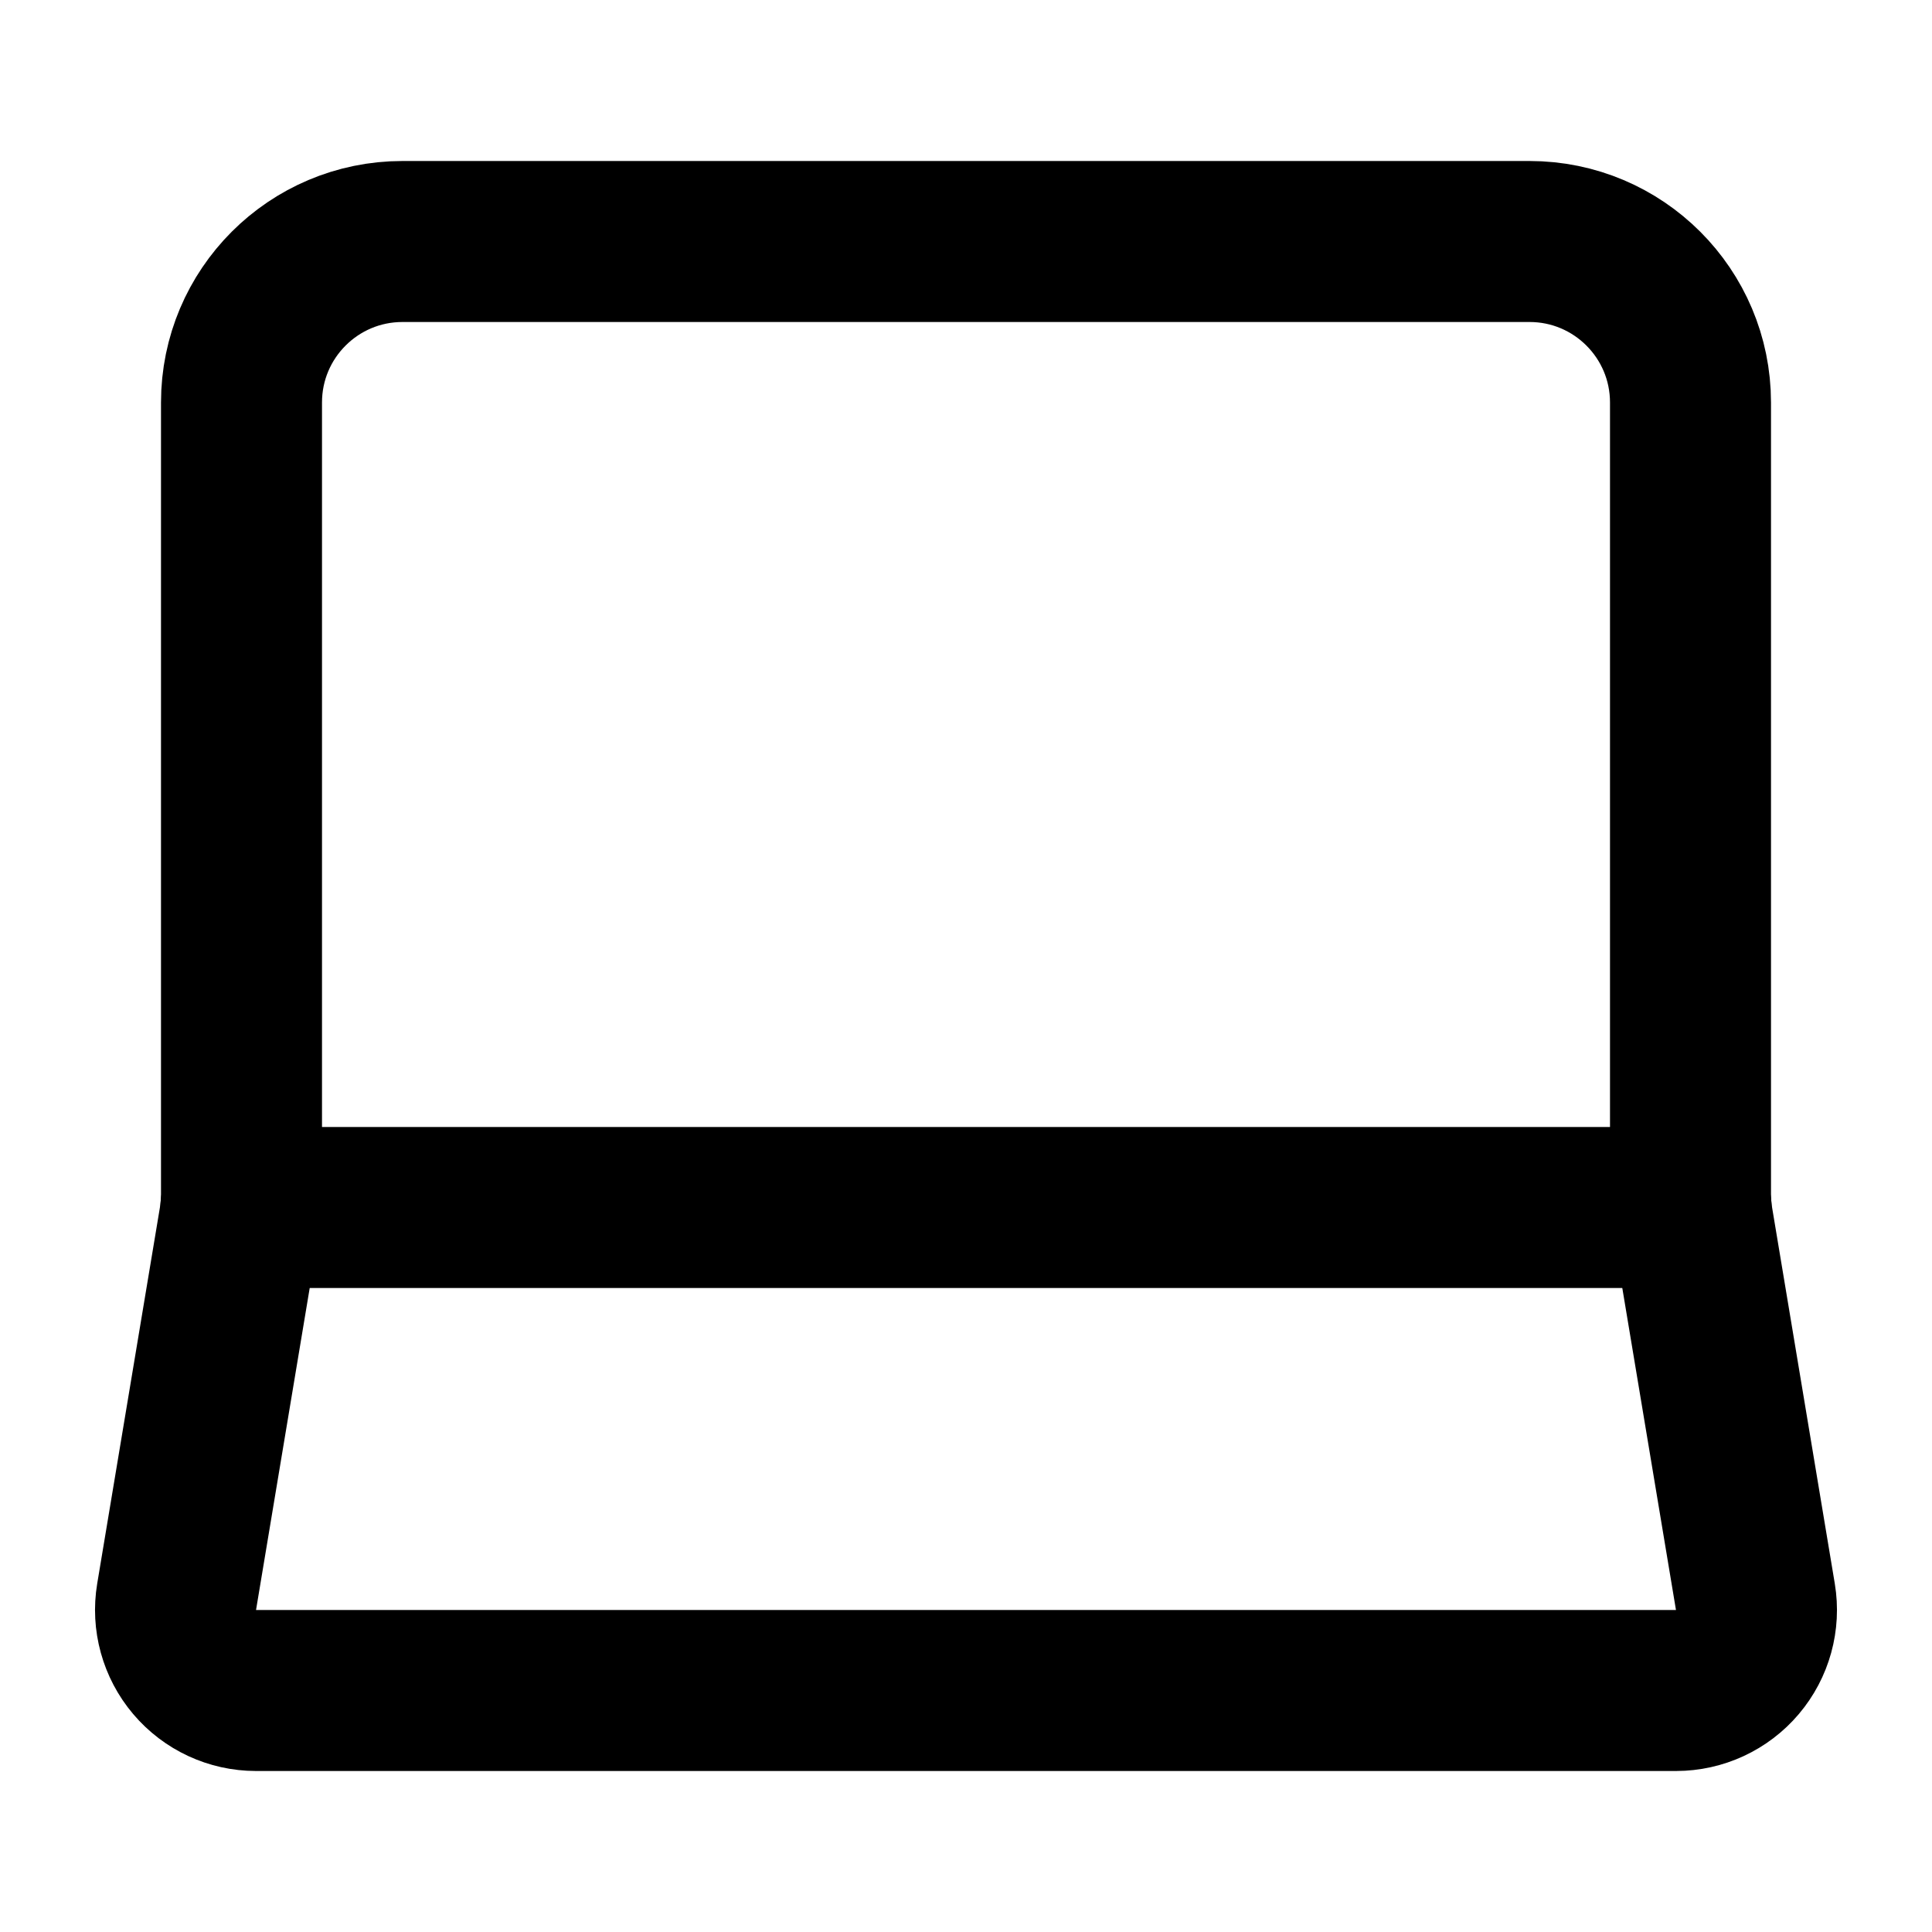
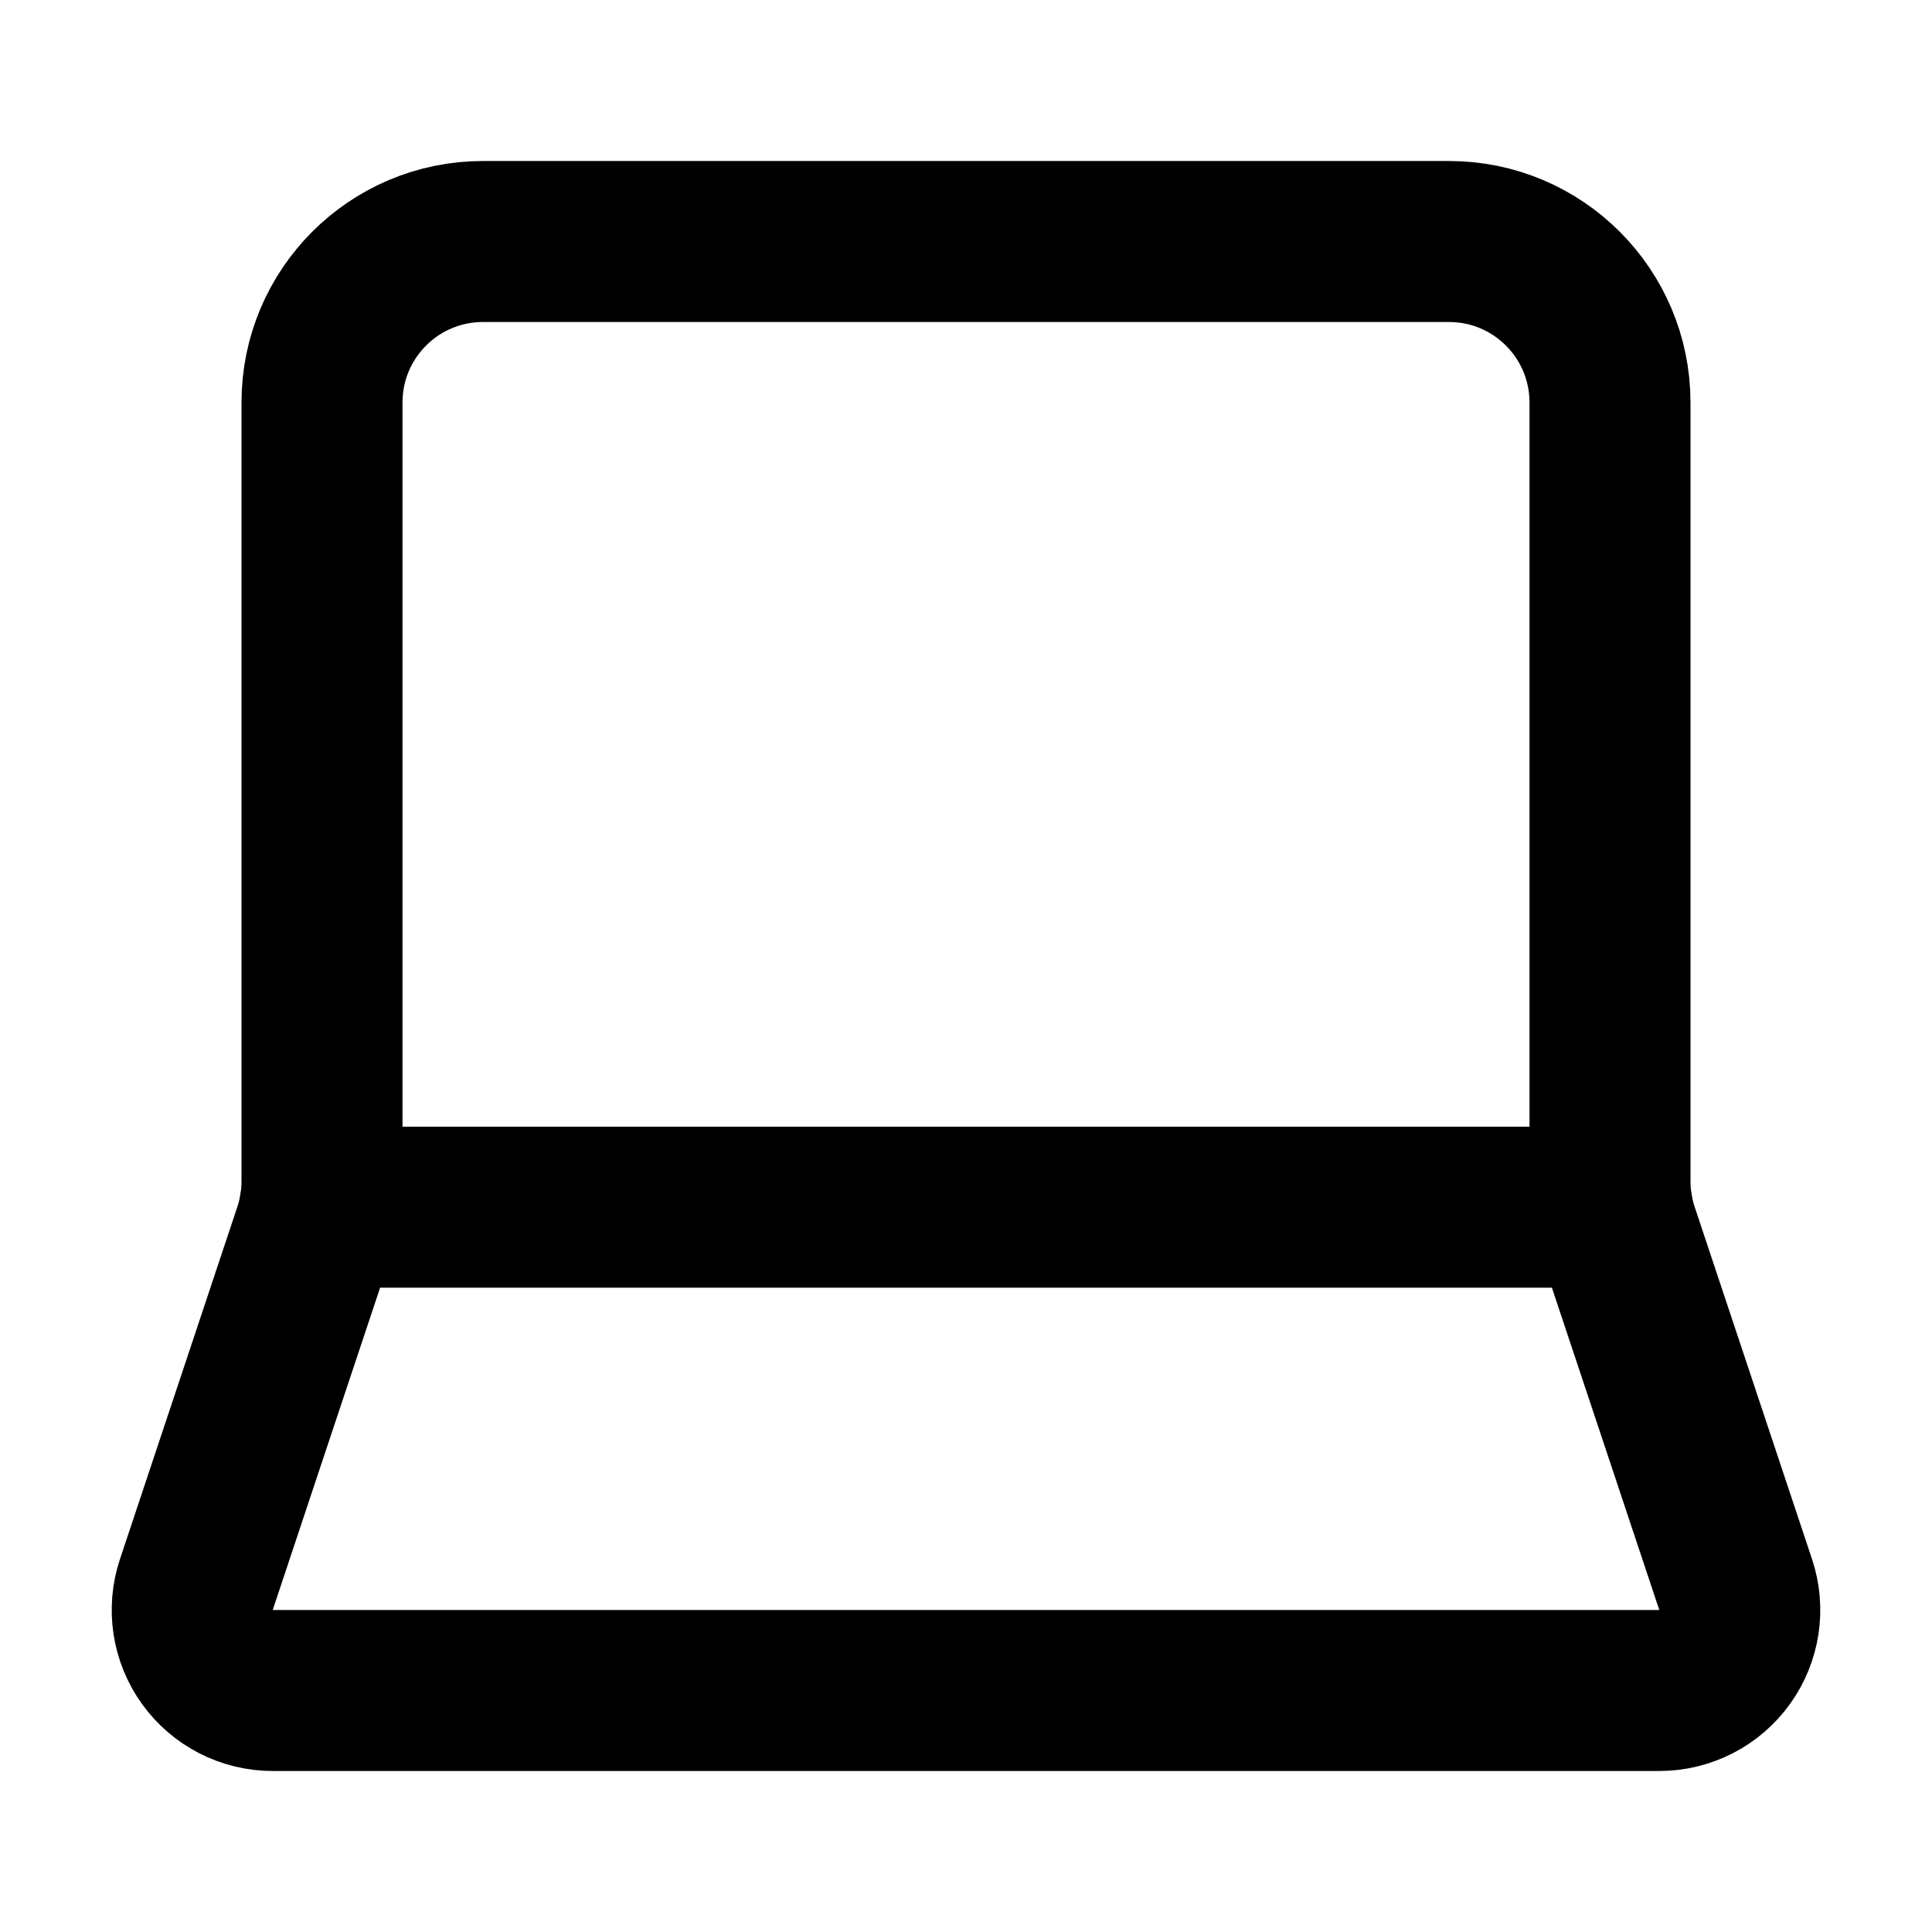
<svg xmlns="http://www.w3.org/2000/svg" width="24" height="24" viewBox="0 0 24 24" fill="none" stroke="currentColor" stroke-width="2" stroke-linecap="round" stroke-linejoin="round">
-   <path d="M19 3a2 2 0 0 1 2 2v9.835a2 2 0 0 0 .027.328l.779 4.673A1 1 0 0 1 20.82 21H3.18a1 1 0 0 1-.986-1.164l.779-4.673A2 2 0 0 0 3 14.835V5a2 2 0 0 1 2-2z" />
-   <path d="M21.007 15H2.993" />
+   <path d="M18 3a2 2 0 0 1 2 2v9.675a2 2 0 0 0 .103.633l1.458 4.376A1 1 0 0 1 20.613 21H3.387a1 1 0 0 1-.948-1.316l1.458-4.376A2 2 0 0 0 4 14.675V5a2 2 0 0 1 2-2z" />
+   <path d="M20.026 14.996H3.974" />
</svg>
